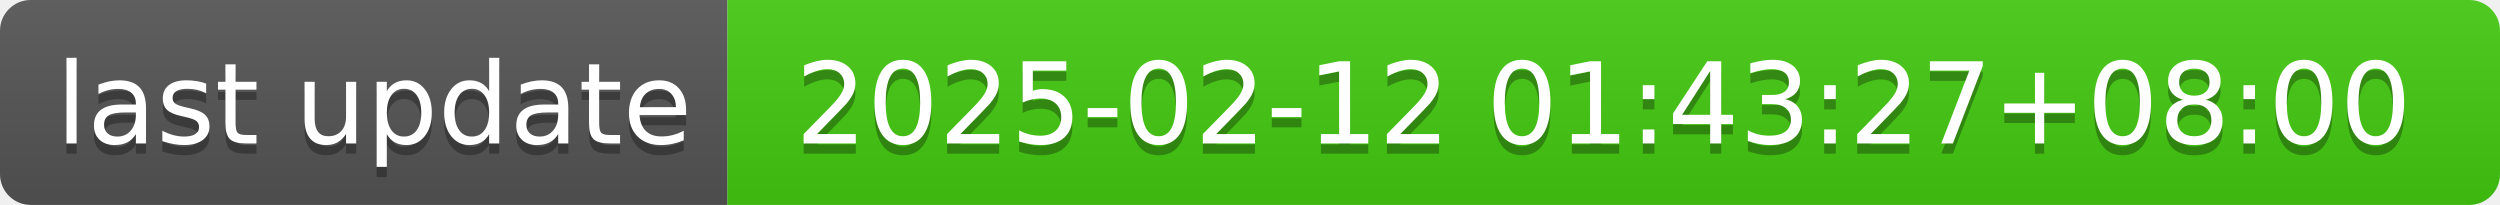
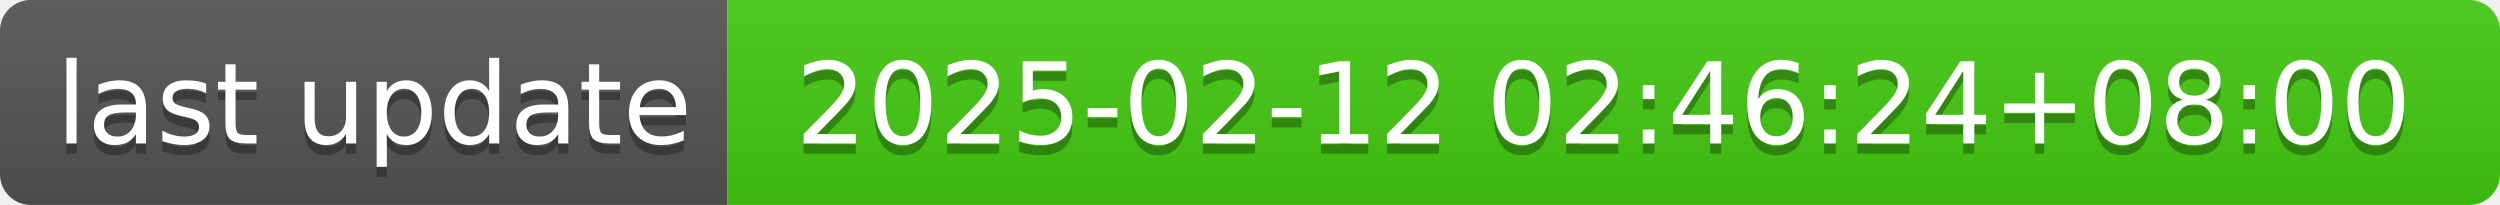
- <svg xmlns="http://www.w3.org/2000/svg" width="244" height="20" role="img" aria-label="last update: 2025-02-12 01:43:27+08:00">
+ <svg xmlns="http://www.w3.org/2000/svg" width="244" height="20" role="img" aria-label="last update: 2025-02-12 02:46:24+08:00">
  <linearGradient id="s" x2="0" y2="100%">
    <stop offset="0" stop-color="#bbb" stop-opacity=".1" />
    <stop offset="1" stop-opacity=".1" />
  </linearGradient>
  <clipPath id="r">
    <rect width="244" height="20" rx="3" fill="#fff" />
  </clipPath>
  <g clip-path="url(#r)">
    <rect width="71" height="20" fill="#555" />
    <rect x="71" width="173" height="20" fill="#4c1" />
    <rect width="244" height="20" fill="url(#s)" />
  </g>
  <g fill="#fff" text-anchor="middle" font-family="Verdana,Geneva,DejaVu Sans,sans-serif" text-rendering="geometricPrecision" font-size="110">
    <text aria-hidden="true" x="365" y="150" fill="#010101" fill-opacity=".3" transform="scale(.1)" textLength="610">last update</text>
    <text x="365" y="140" transform="scale(.1)" fill="#fff" textLength="610">last update</text>
-     <text aria-hidden="true" x="1565" y="150" fill="#010101" fill-opacity=".3" transform="scale(.1)" textLength="1630">2025-02-12 01:43:27+08:00</text>
-     <text x="1565" y="140" transform="scale(.1)" fill="#fff" textLength="1630">2025-02-12 01:43:27+08:00</text>
+     <text aria-hidden="true" x="1565" y="150" fill="#010101" fill-opacity=".3" transform="scale(.1)" textLength="1630">2025-02-12 02:46:24+08:00</text>
+     <text x="1565" y="140" transform="scale(.1)" fill="#fff" textLength="1630">2025-02-12 02:46:24+08:00</text>
  </g>
</svg>
